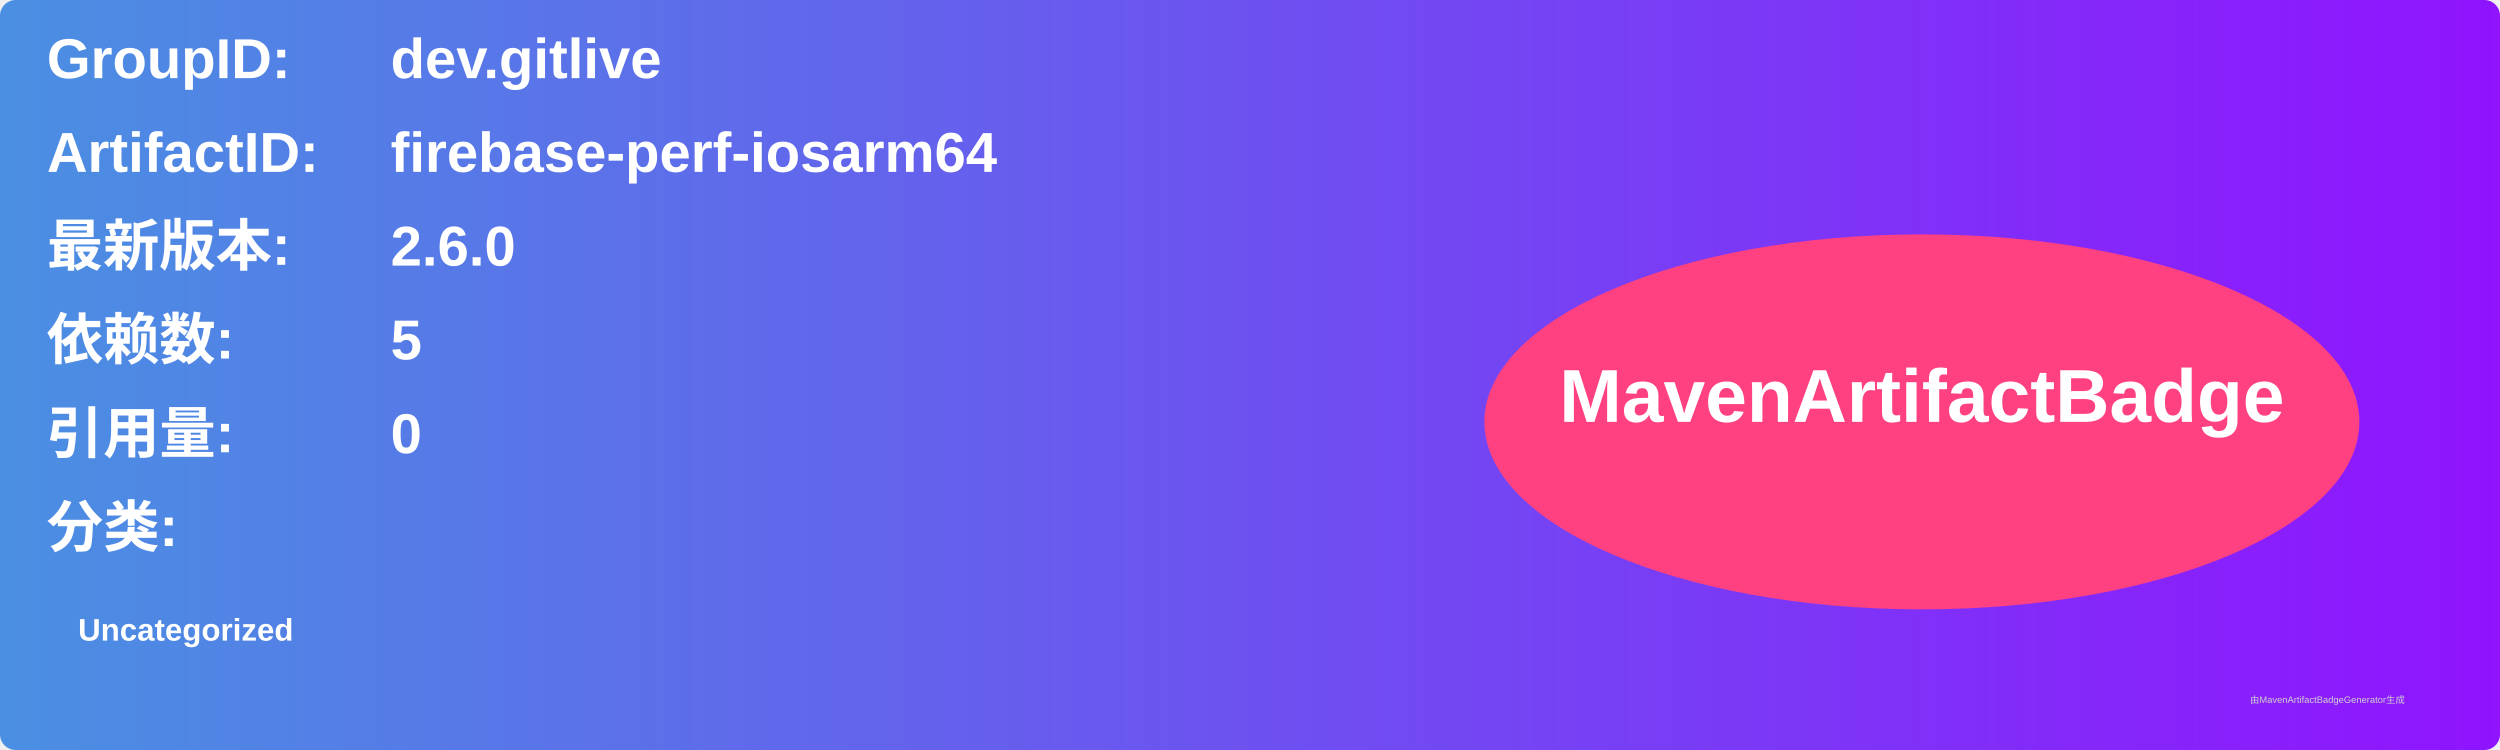
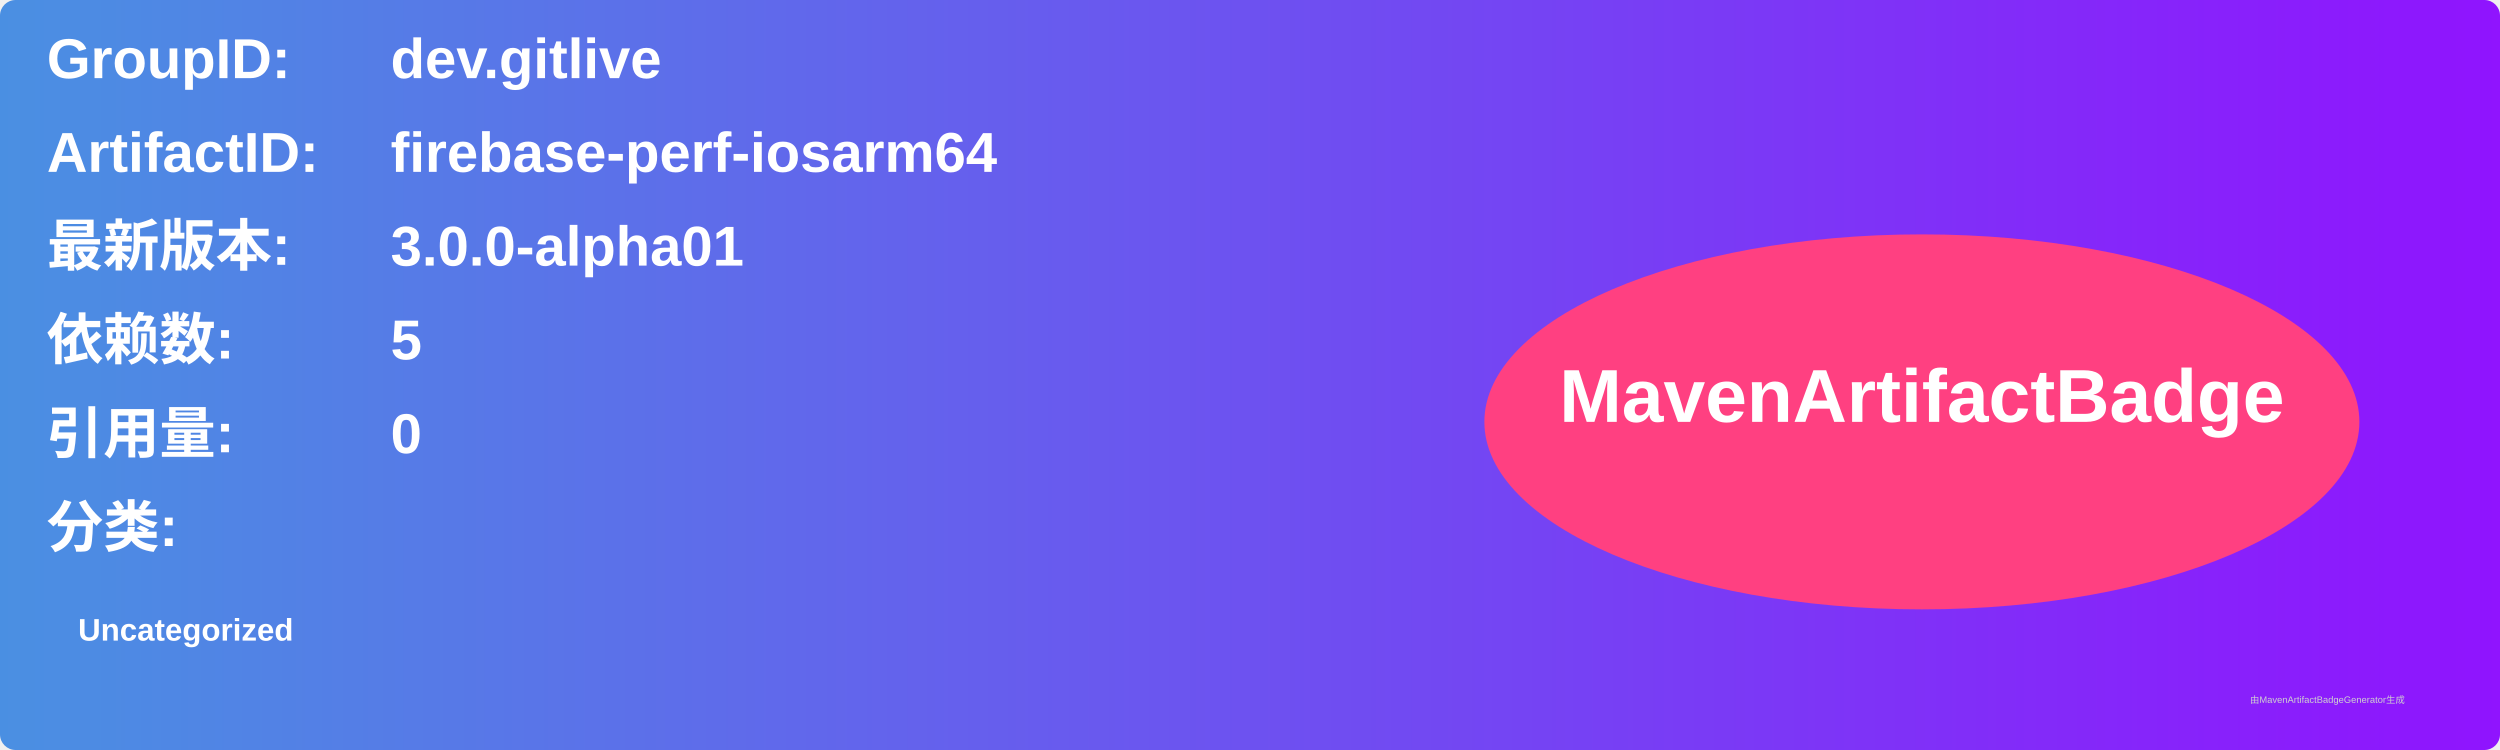
<svg xmlns="http://www.w3.org/2000/svg" width="800" height="240" viewBox="0 0 800 240">
  <linearGradient id="grad" x1="0%" y1="0%" x2="100%" y2="0%">
    <stop offset="0%" stop-color="#4a90e2" />
    <stop offset="100%" stop-color="#9013fe" />
  </linearGradient>
  <rect width="100%" height="100%" rx="5" ry="5" fill="url(#grad)" />
  <g transform="translate(15, 15)">
    <text x="0" y="10" font-family="Arial" font-size="18" fill="white" font-weight="bold" width="260">GroupID:</text>
    <text x="110" y="10" font-family="Arial" font-size="18" fill="white" font-weight="bold" width="460">dev.gitlive</text>
    <text x="0" y="40" font-family="Arial" font-size="18" fill="white" font-weight="bold" width="260">ArtifactID:</text>
    <text x="110" y="40" font-family="Arial" font-size="18" fill="white" font-weight="bold" width="460">firebase-perf-iosarm64</text>
    <text x="0" y="70" font-family="Arial" font-size="18" fill="white" font-weight="bold">最新版本:</text>
    <text x="110" y="70" font-family="Arial" font-size="18" fill="white" font-weight="bold">
-       <tspan font-weight="bold">2.6.0</tspan>
+       <tspan font-weight="bold">3.0.0-alpha01</tspan>
    </text>
    <text x="0" y="100" font-family="Arial" font-size="18" fill="white" font-weight="bold">依赖数: </text>
    <text x="110" y="100" font-family="Arial" font-size="18" fill="white">
      <tspan font-weight="bold">5</tspan>
    </text>
    <text x="0" y="130" font-family="Arial" font-size="18" fill="white" font-weight="bold">引用量: </text>
    <text x="110" y="130" font-family="Arial" font-size="18" fill="white">
      <tspan font-weight="bold">0</tspan>
    </text>
    <text x="0" y="160" font-family="Arial" font-size="18" fill="white" font-weight="bold">分类:</text>
    <text x="10" y="190" font-family="Arial" font-size="10" fill="white">
      <tspan font-weight="bold">Uncategorized</tspan>
    </text>
    <ellipse cx="600" cy="120" rx="140" ry="60" fill="#ff4081" />
    <text x="600" y="120" text-anchor="middle" font-family="Arial" font-size="24" fill="white" font-weight="bold">MavenArtifactBadge</text>
  </g>
  <text x="720" y="225" font-family="Arial" font-size="3" fill="#d0d0d0">由MavenArtifactBadgeGenerator生成</text>
</svg>
